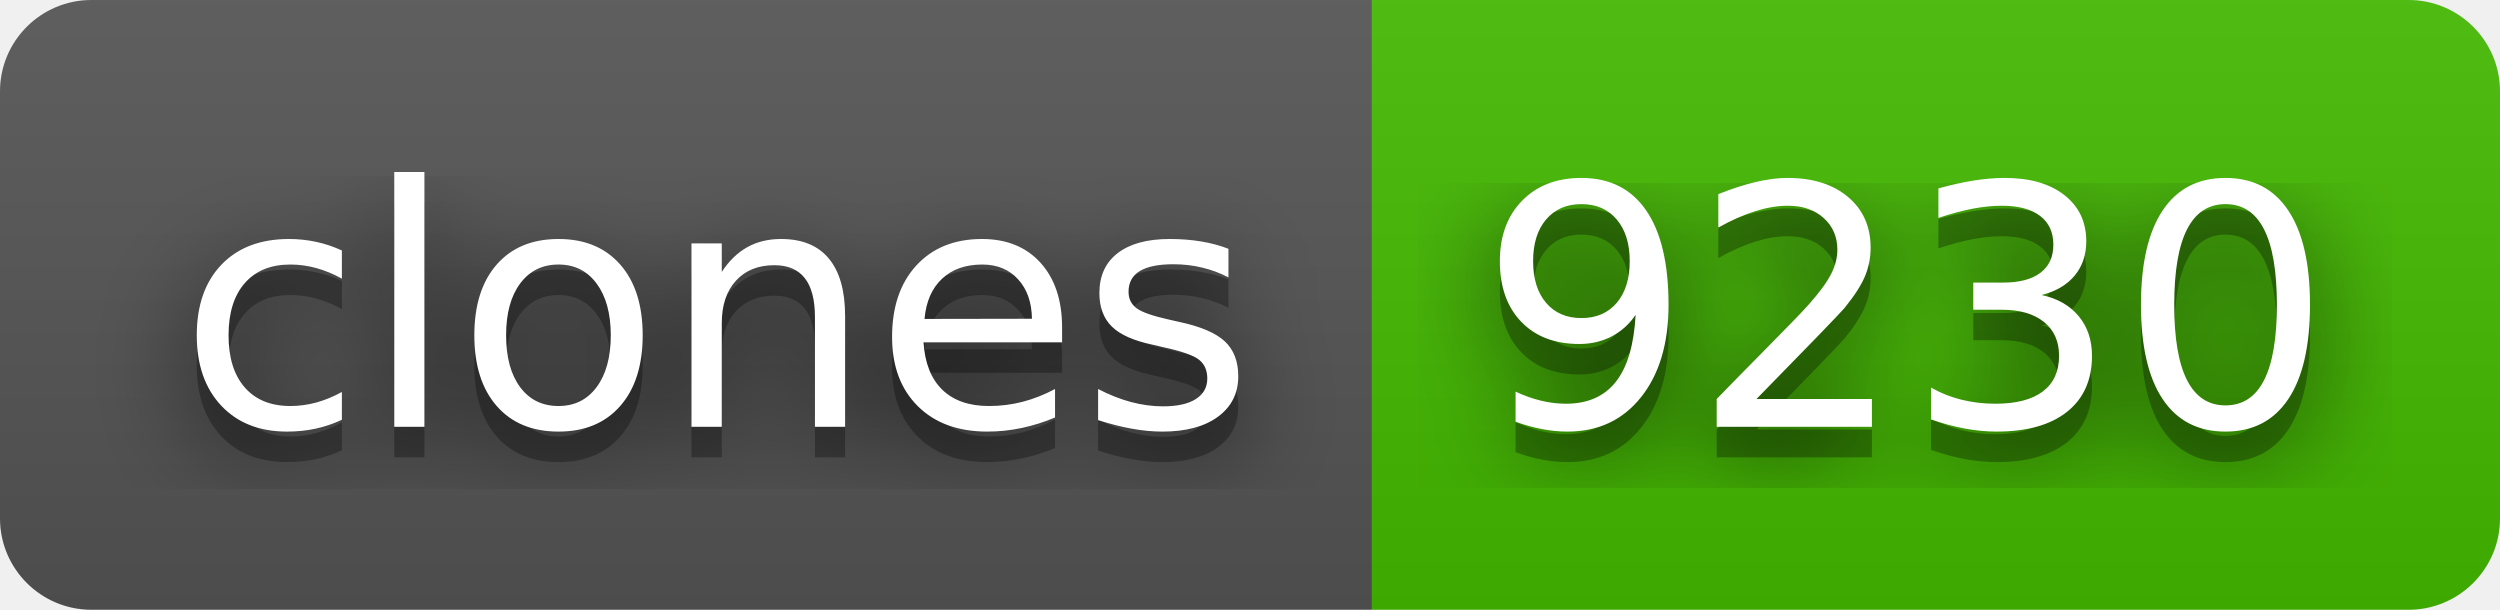
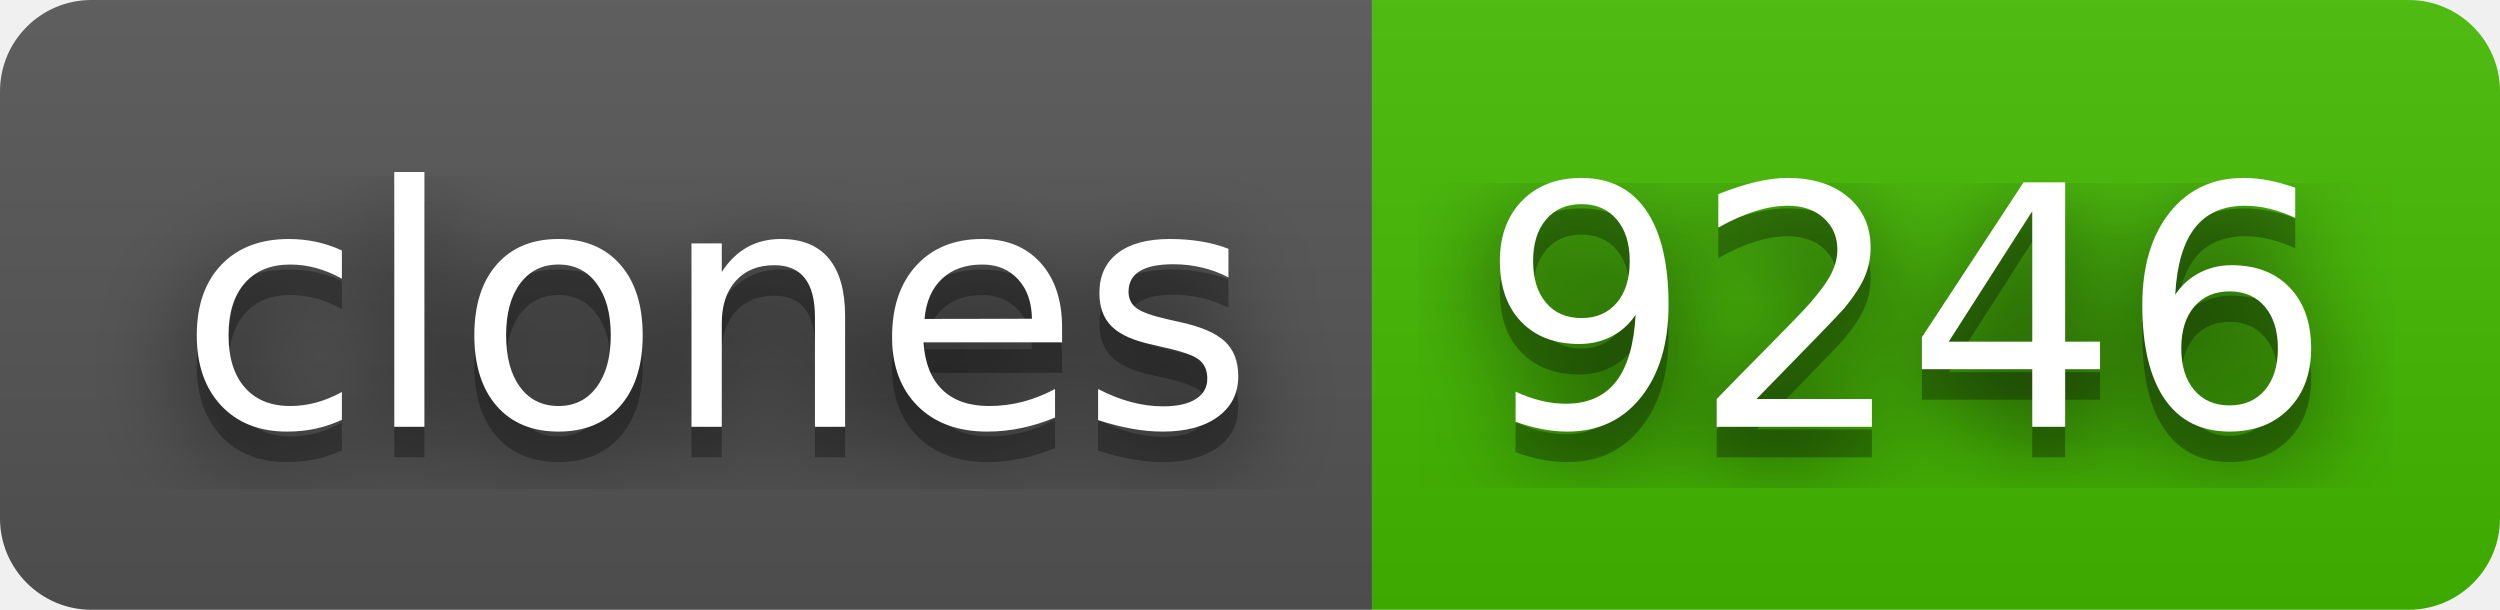
- <svg xmlns="http://www.w3.org/2000/svg" width="82" height="20" role="img" aria-label="clones: 9230">
+ <svg xmlns="http://www.w3.org/2000/svg" width="82" height="20" role="img" aria-label="clones: 9246">
  <filter id="blur">
    <feGaussianBlur stdDeviation="16" />
  </filter>
  <linearGradient id="s" x2="0" y2="100%">
    <stop offset="0" stop-color="#bbb" stop-opacity=".1" />
    <stop offset="1" stop-opacity=".1" />
  </linearGradient>
  <clipPath id="r">
    <rect width="82" height="20" rx="3" />
  </clipPath>
  <g clip-path="url(#r)">
    <rect width="45" height="20" fill="#555" />
    <rect x="45" width="37" height="20" fill="#4b0" />
    <rect width="82" height="20" fill="url(#s)" />
  </g>
  <g fill="#fff" text-anchor="middle" font-family="Verdana,Geneva,DejaVu Sans,sans-serif" text-rendering="geometricPrecision" font-size="110">
    <g transform="scale(.1)">
      <g aria-hidden="true" fill="#010101">
        <text x="235" y="150" fill-opacity=".8" filter="url(#blur)" textLength="350">clones</text>
        <text x="235" y="150" fill-opacity=".3" textLength="350">clones</text>
      </g>
      <text x="235" y="140" textLength="350">clones</text>
    </g>
    <g transform="scale(.1)">
      <g aria-hidden="true" fill="#010101">
-         <text x="625" y="150" fill-opacity=".8" filter="url(#blur)" textLength="270">9230</text>
-         <text x="625" y="150" fill-opacity=".3" textLength="270">9230</text>
+         <text x="625" y="150" fill-opacity=".8" filter="url(#blur)" textLength="270">9246</text>
+         <text x="625" y="150" fill-opacity=".3" textLength="270">9246</text>
      </g>
-       <text x="625" y="140" textLength="270">9230</text>
+       <text x="625" y="140" textLength="270">9246</text>
    </g>
  </g>
</svg>
